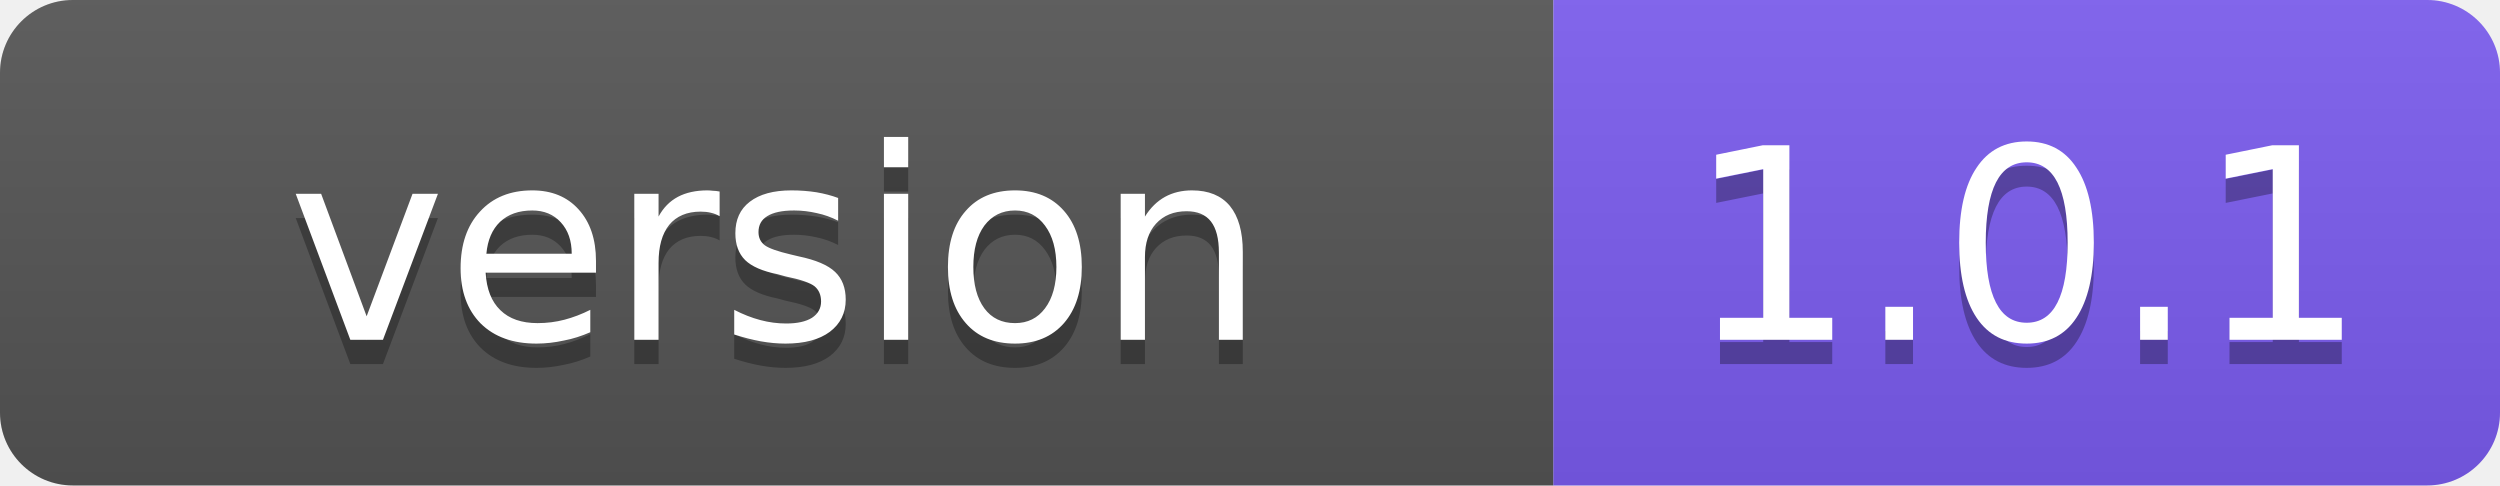
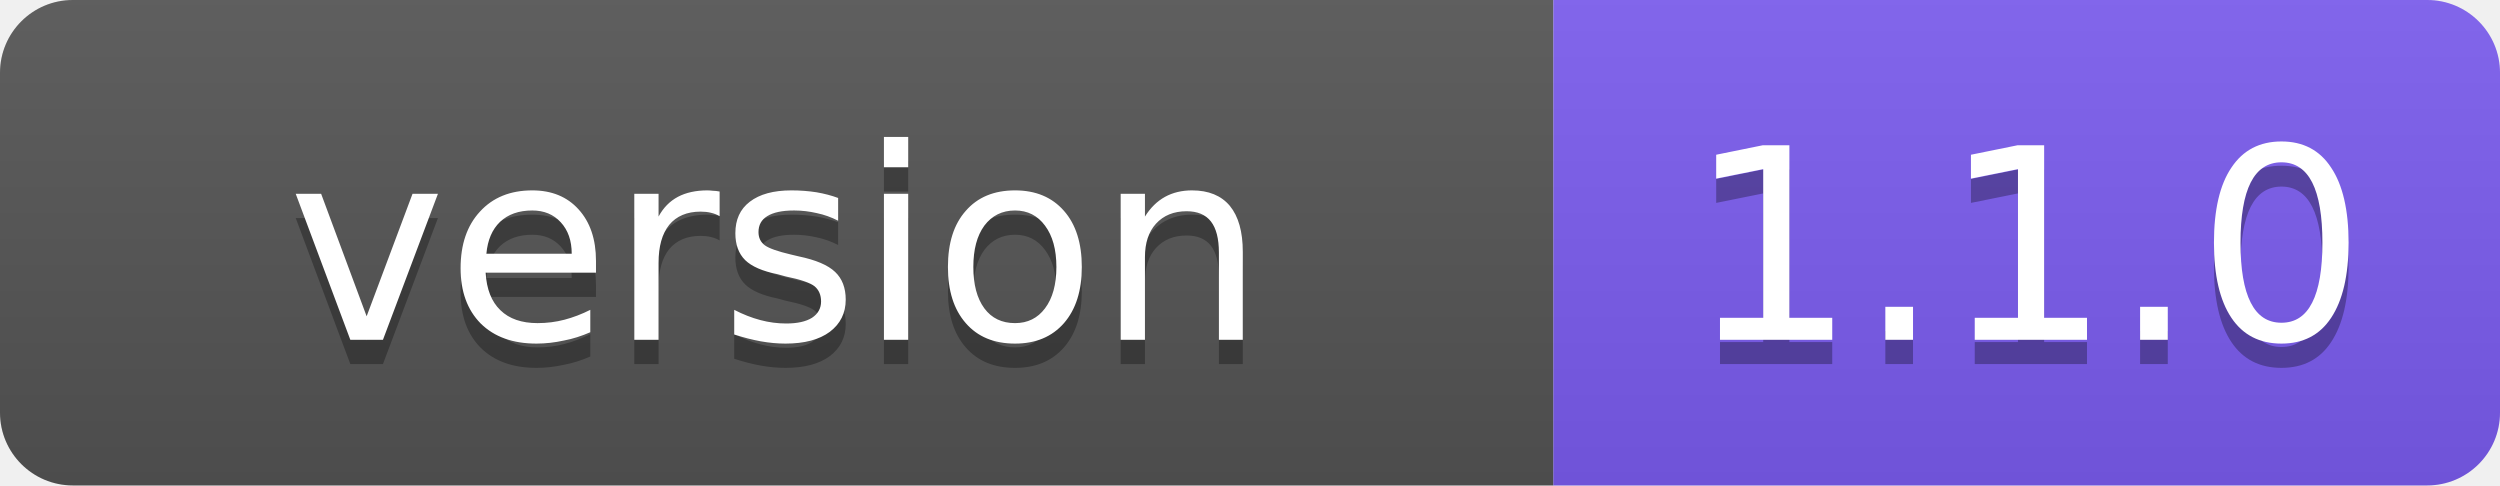
- <svg xmlns="http://www.w3.org/2000/svg" width="103" height="20" role="img" aria-label="version: 1.0.1">
+ <svg xmlns="http://www.w3.org/2000/svg" width="103" height="20" role="img" aria-label="version: 1.1.0">
  <linearGradient id="s" x2="0" y2="100%">
    <stop offset="0" stop-color="#bbb" stop-opacity=".1" />
    <stop offset="1" stop-opacity=".1" />
  </linearGradient>
  <clipPath id="r">
    <rect width="103" height="20" rx="3" fill="#fff" />
  </clipPath>
  <g clip-path="url(#r)">
    <rect width="64" height="20" fill="#555" />
    <rect x="64" width="39" height="20" fill="#7c5cf0" />
    <rect width="103" height="20" fill="url(#s)" />
  </g>
  <g fill="#fff" text-anchor="middle" font-family="Verdana,Geneva,DejaVu Sans,sans-serif" font-size="11">
    <text x="32" y="15" fill="#010101" fill-opacity=".3">version</text>
    <text x="32" y="14">version</text>
-     <text x="83.5" y="15" fill="#010101" fill-opacity=".3">1.0.1</text>
-     <text x="83.5" y="14">1.0.1</text>
+     <text x="83.5" y="15" fill="#010101" fill-opacity=".3">1.1.0</text>
+     <text x="83.5" y="14">1.1.0</text>
  </g>
</svg>
